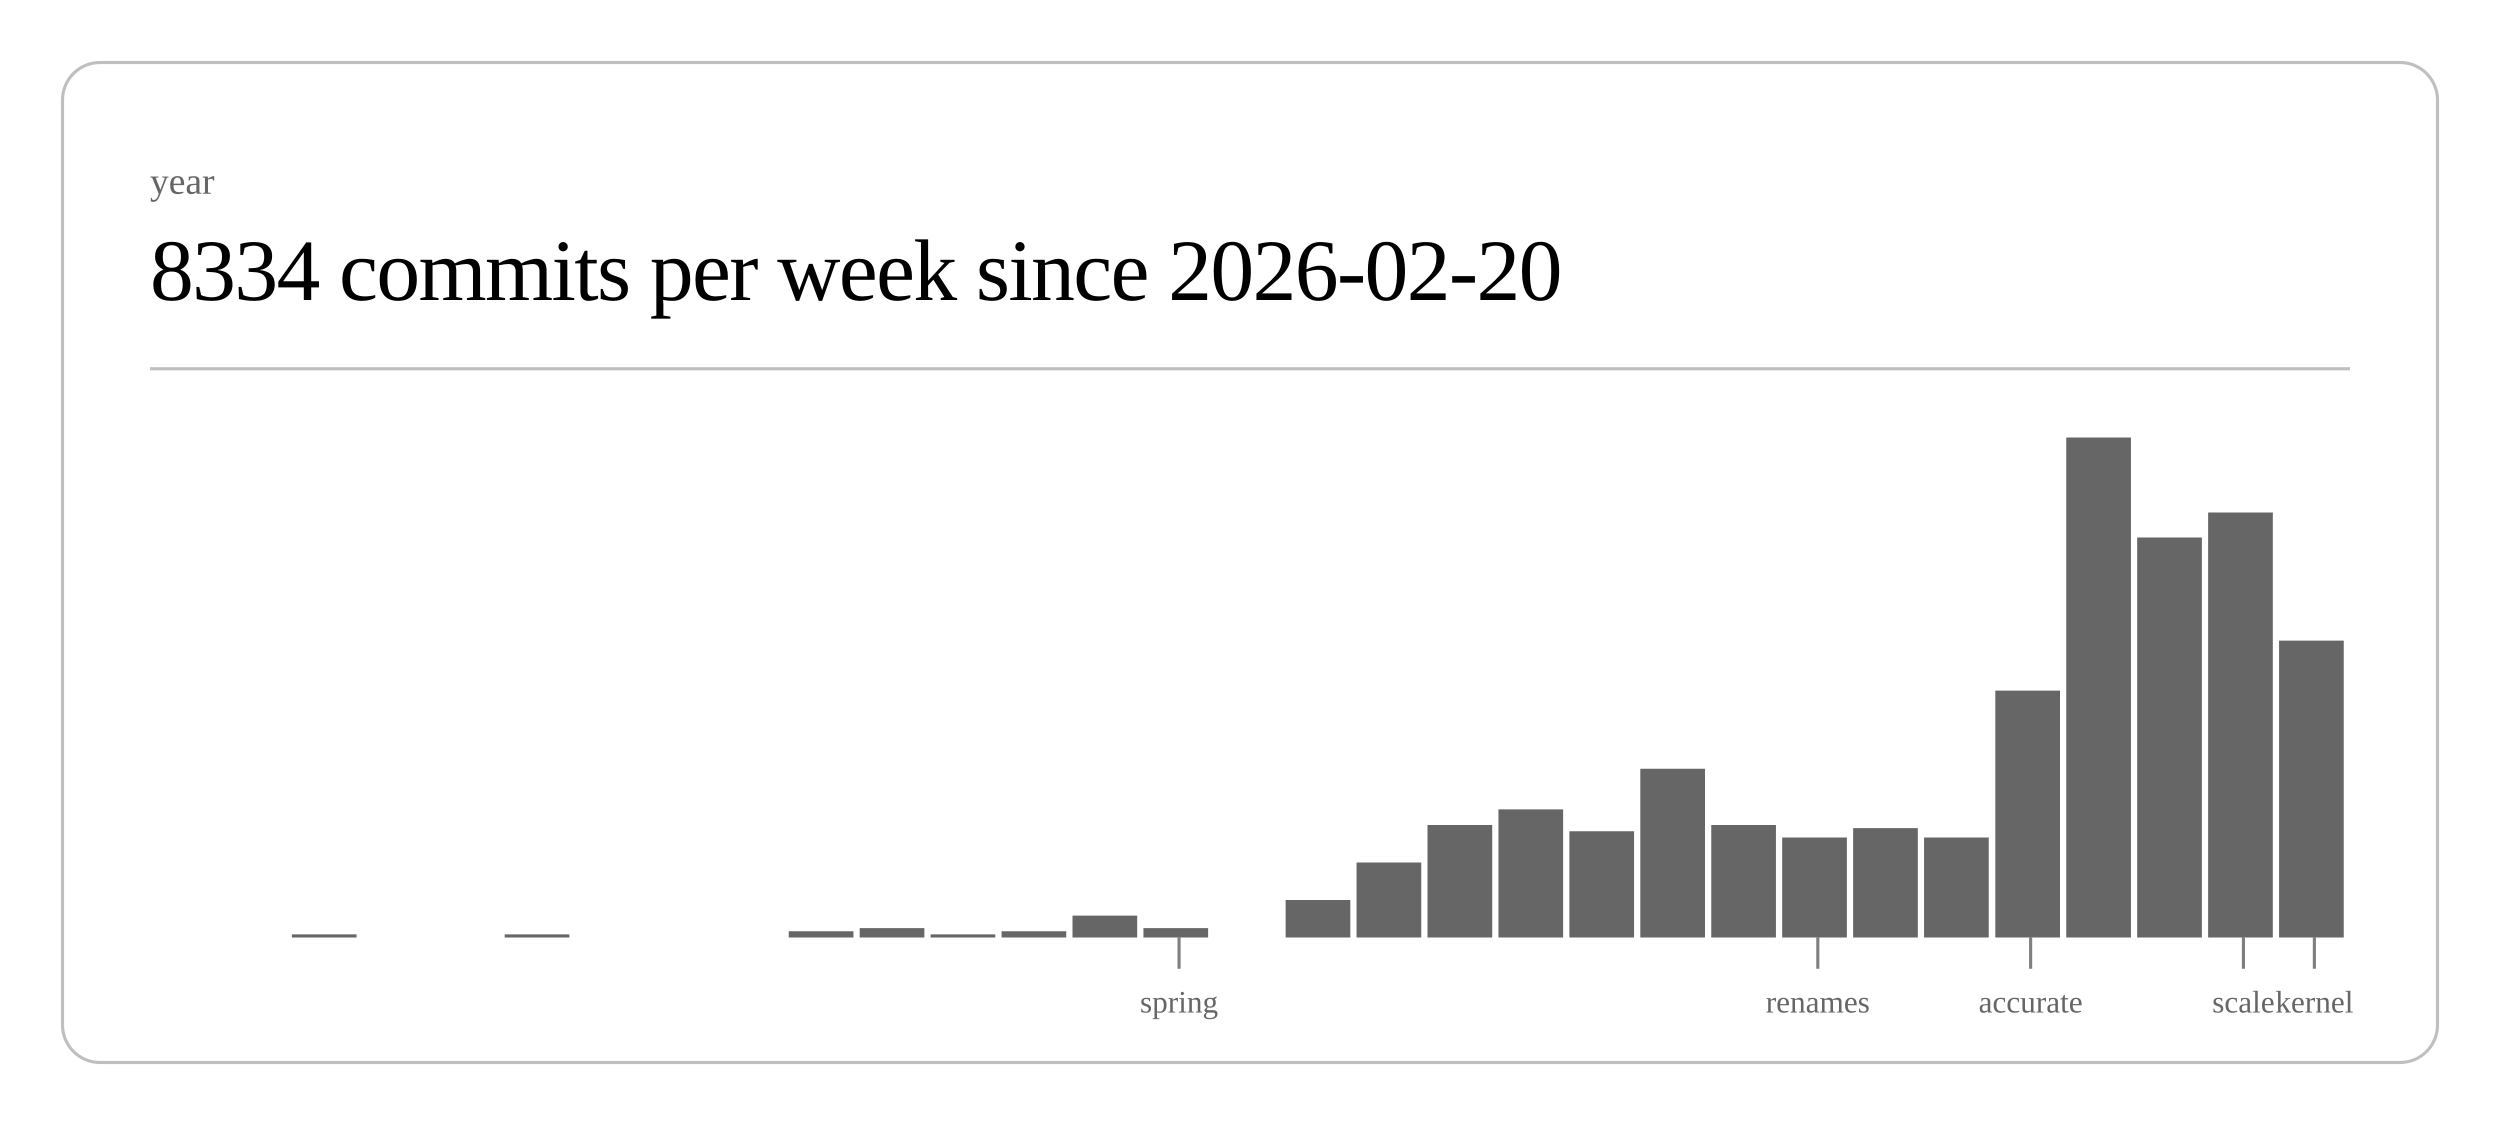
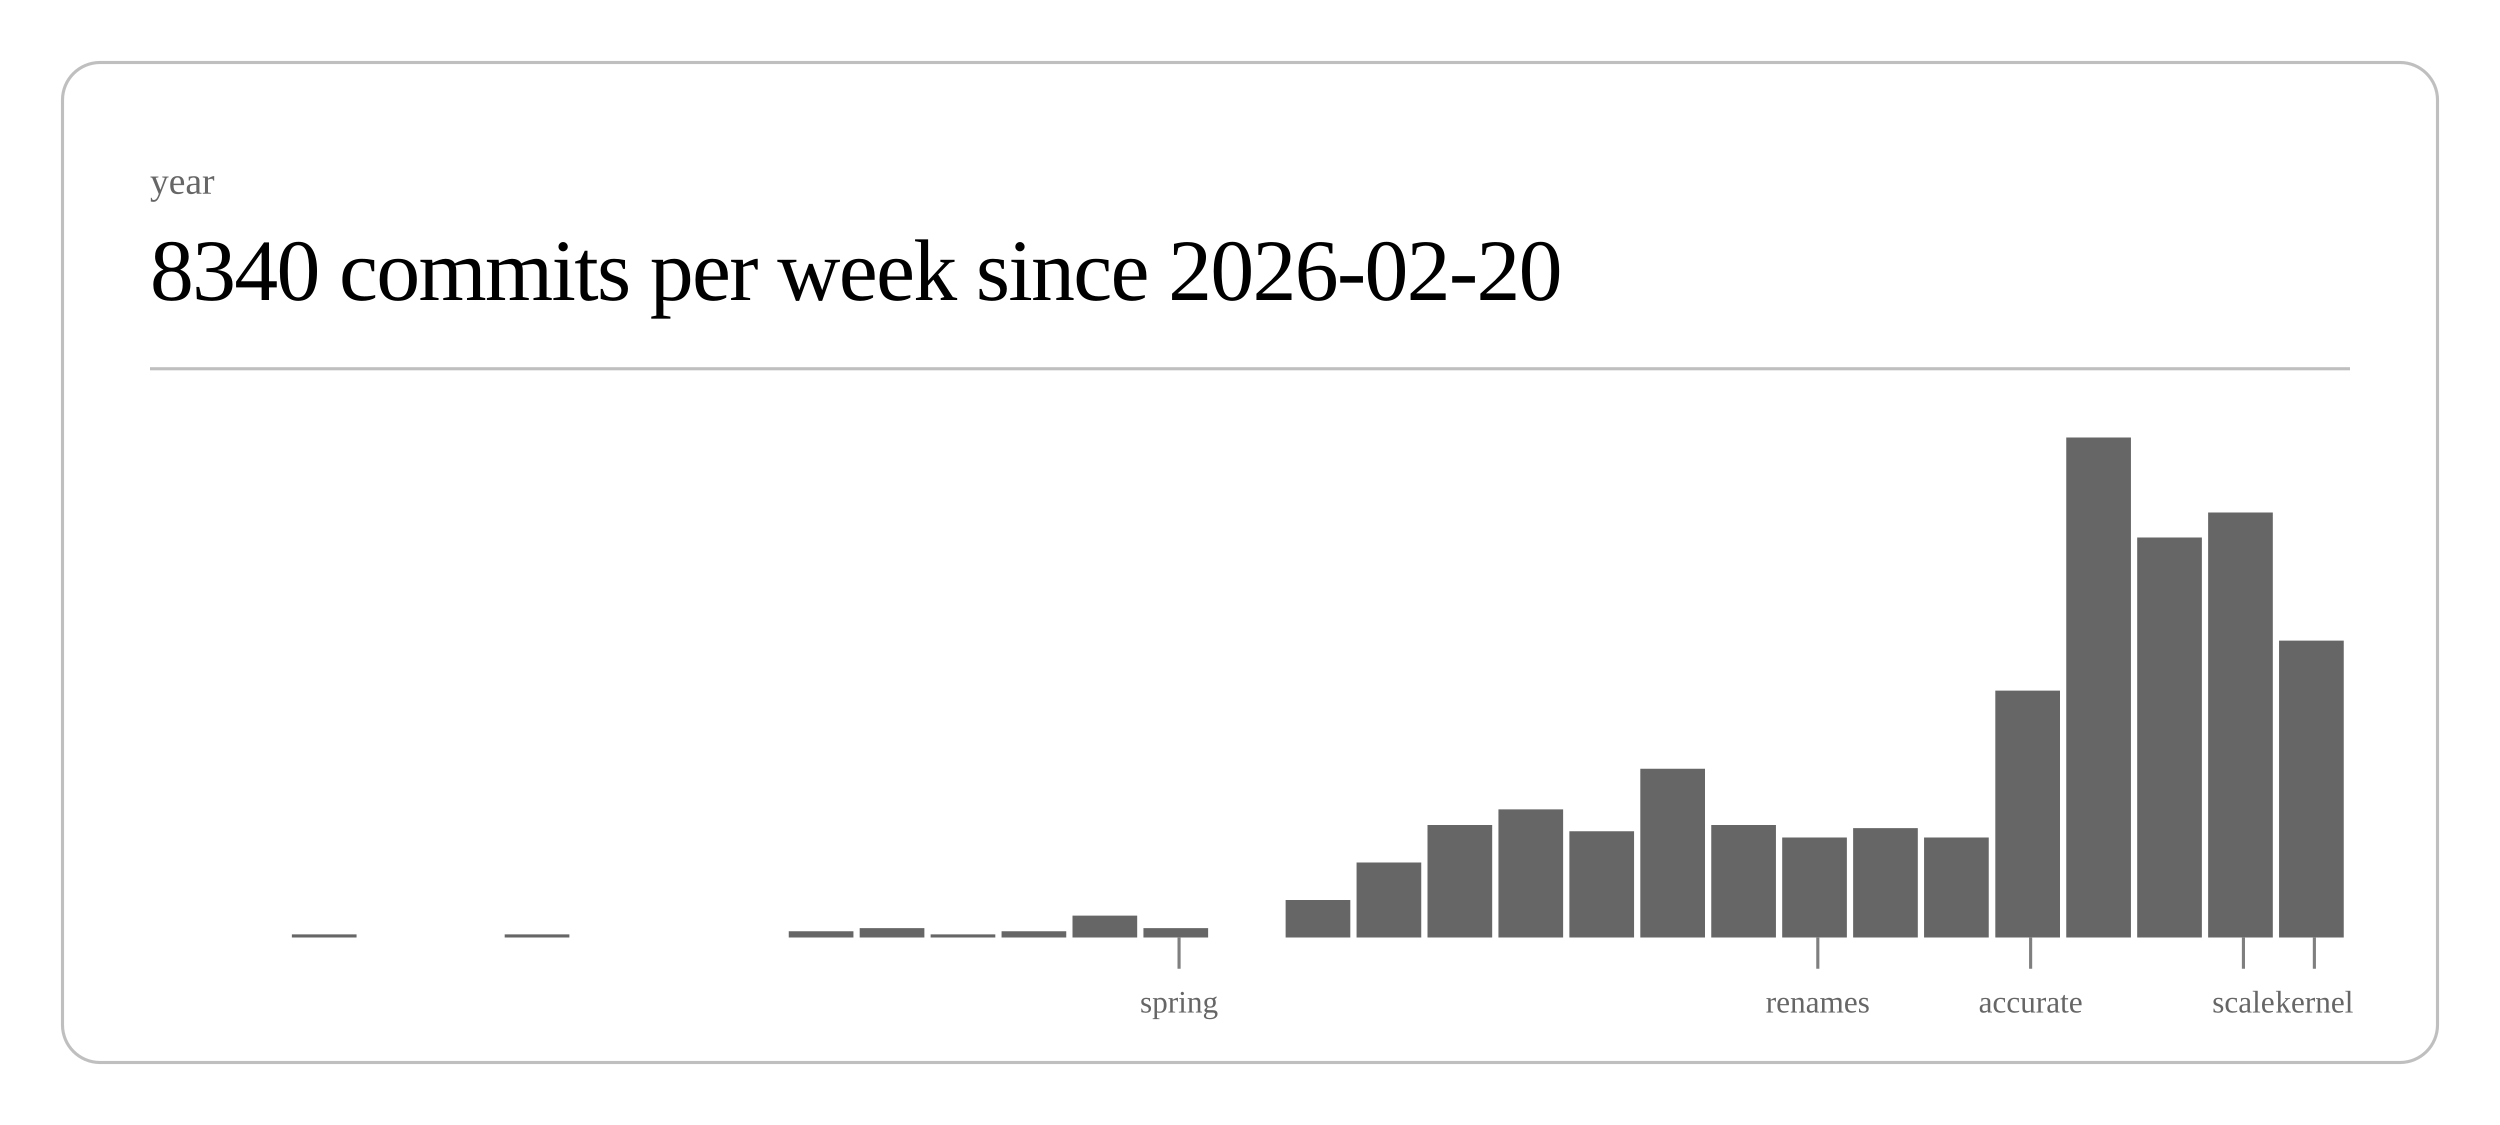
<svg xmlns="http://www.w3.org/2000/svg" class="post-header-svg" viewBox="0 0 800 360" width="800" height="360">
  <rect x="20" y="20" width="760" height="320" rx="12" ry="12" fill="none" stroke="currentColor" stroke-width="1" opacity="0.25" />
  <text fill="currentColor" x="48" y="62" font-size="12" opacity="0.6">year</text>
-   <text fill="currentColor" x="48" y="96" font-size="28" font-weight="300" letter-spacing="-0.5">8334 commits per week since 2026-02-20</text>
+   <text fill="currentColor" x="48" y="96" font-size="28" font-weight="300" letter-spacing="-0.5">8340 commits per week since 2026-02-20</text>
  <line stroke="currentColor" x1="48" y1="118" x2="752" y2="118" stroke-width="1" opacity="0.25" />
  <rect x="93.4" y="299" width="20.7" height="1" fill="currentColor" opacity="0.6" />
  <rect x="161.5" y="299" width="20.7" height="1" fill="currentColor" opacity="0.6" />
  <rect x="252.4" y="298" width="20.7" height="2" fill="currentColor" opacity="0.6" />
  <rect x="275.1" y="297" width="20.7" height="3" fill="currentColor" opacity="0.6" />
  <rect x="297.8" y="299" width="20.7" height="1" fill="currentColor" opacity="0.6" />
  <rect x="320.5" y="298" width="20.7" height="2" fill="currentColor" opacity="0.6" />
  <rect x="343.2" y="293" width="20.7" height="7" fill="currentColor" opacity="0.6" />
  <rect x="365.9" y="297" width="20.7" height="3" fill="currentColor" opacity="0.6" />
  <rect x="411.4" y="288" width="20.7" height="12" fill="currentColor" opacity="0.6" />
  <rect x="434.1" y="276" width="20.7" height="24" fill="currentColor" opacity="0.6" />
  <rect x="456.8" y="264" width="20.7" height="36" fill="currentColor" opacity="0.6" />
  <rect x="479.5" y="259" width="20.7" height="41" fill="currentColor" opacity="0.6" />
  <rect x="502.2" y="266" width="20.7" height="34" fill="currentColor" opacity="0.6" />
  <rect x="524.9" y="246" width="20.7" height="54" fill="currentColor" opacity="0.6" />
  <rect x="547.6" y="264" width="20.7" height="36" fill="currentColor" opacity="0.6" />
  <rect x="570.3" y="268" width="20.7" height="32" fill="currentColor" opacity="0.6" />
  <rect x="593.0" y="265" width="20.7" height="35" fill="currentColor" opacity="0.6" />
  <rect x="615.7" y="268" width="20.7" height="32" fill="currentColor" opacity="0.6" />
  <rect x="638.5" y="221" width="20.7" height="79" fill="currentColor" opacity="0.6" />
  <rect x="661.2" y="140" width="20.7" height="160" fill="currentColor" opacity="0.6" />
  <rect x="683.9" y="172" width="20.7" height="128" fill="currentColor" opacity="0.6" />
  <rect x="706.6" y="164" width="20.7" height="136" fill="currentColor" opacity="0.6" />
  <rect x="729.3" y="205" width="20.7" height="95" fill="currentColor" opacity="0.6" />
  <line stroke="currentColor" x1="377.3" y1="300" x2="377.3" y2="310" stroke-width="1" opacity="0.5" />
  <text fill="currentColor" x="377.3" y="324" font-size="10" opacity="0.6" text-anchor="middle">spring</text>
  <line stroke="currentColor" x1="581.7" y1="300" x2="581.7" y2="310" stroke-width="1" opacity="0.5" />
  <text fill="currentColor" x="581.7" y="324" font-size="10" opacity="0.6" text-anchor="middle">renames</text>
  <line stroke="currentColor" x1="649.8" y1="300" x2="649.8" y2="310" stroke-width="1" opacity="0.5" />
  <text fill="currentColor" x="649.8" y="324" font-size="10" opacity="0.6" text-anchor="middle">accurate</text>
  <line stroke="currentColor" x1="717.9" y1="300" x2="717.9" y2="310" stroke-width="1" opacity="0.5" />
  <text fill="currentColor" x="717.9" y="324" font-size="10" opacity="0.6" text-anchor="middle">scale</text>
  <line stroke="currentColor" x1="740.6" y1="300" x2="740.6" y2="310" stroke-width="1" opacity="0.5" />
  <text fill="currentColor" x="740.6" y="324" font-size="10" opacity="0.6" text-anchor="middle">kernel</text>
</svg>
